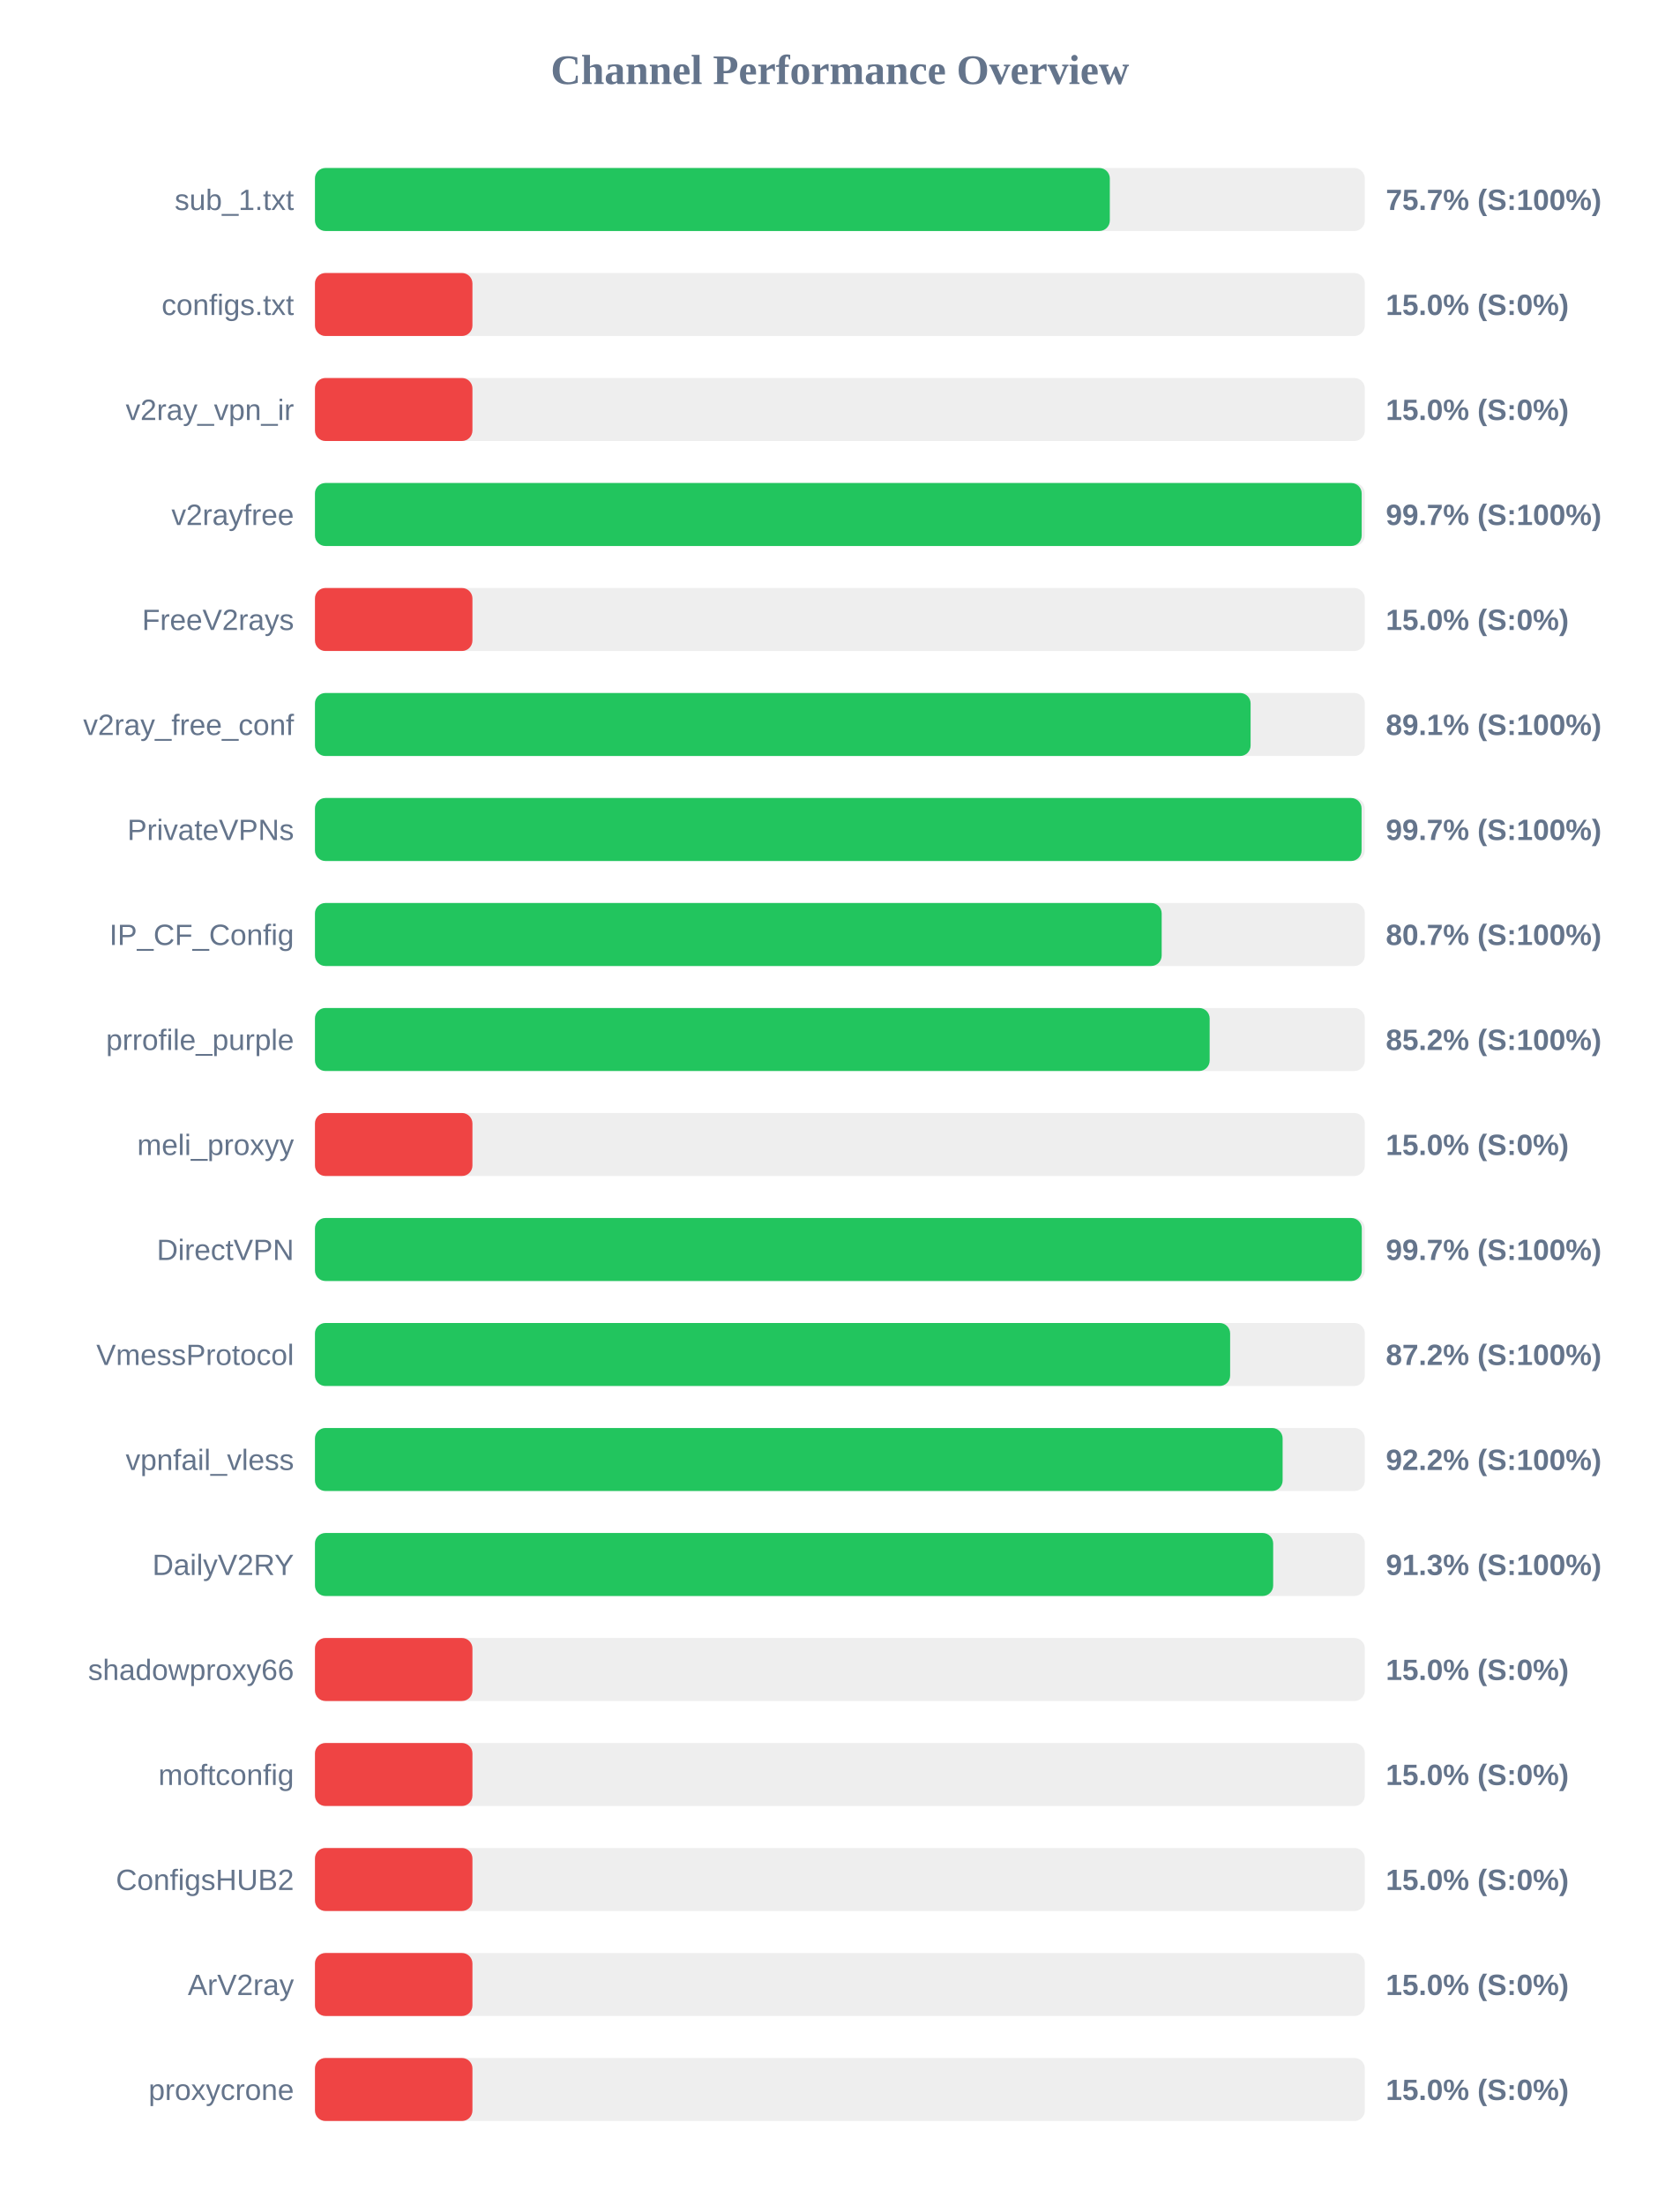
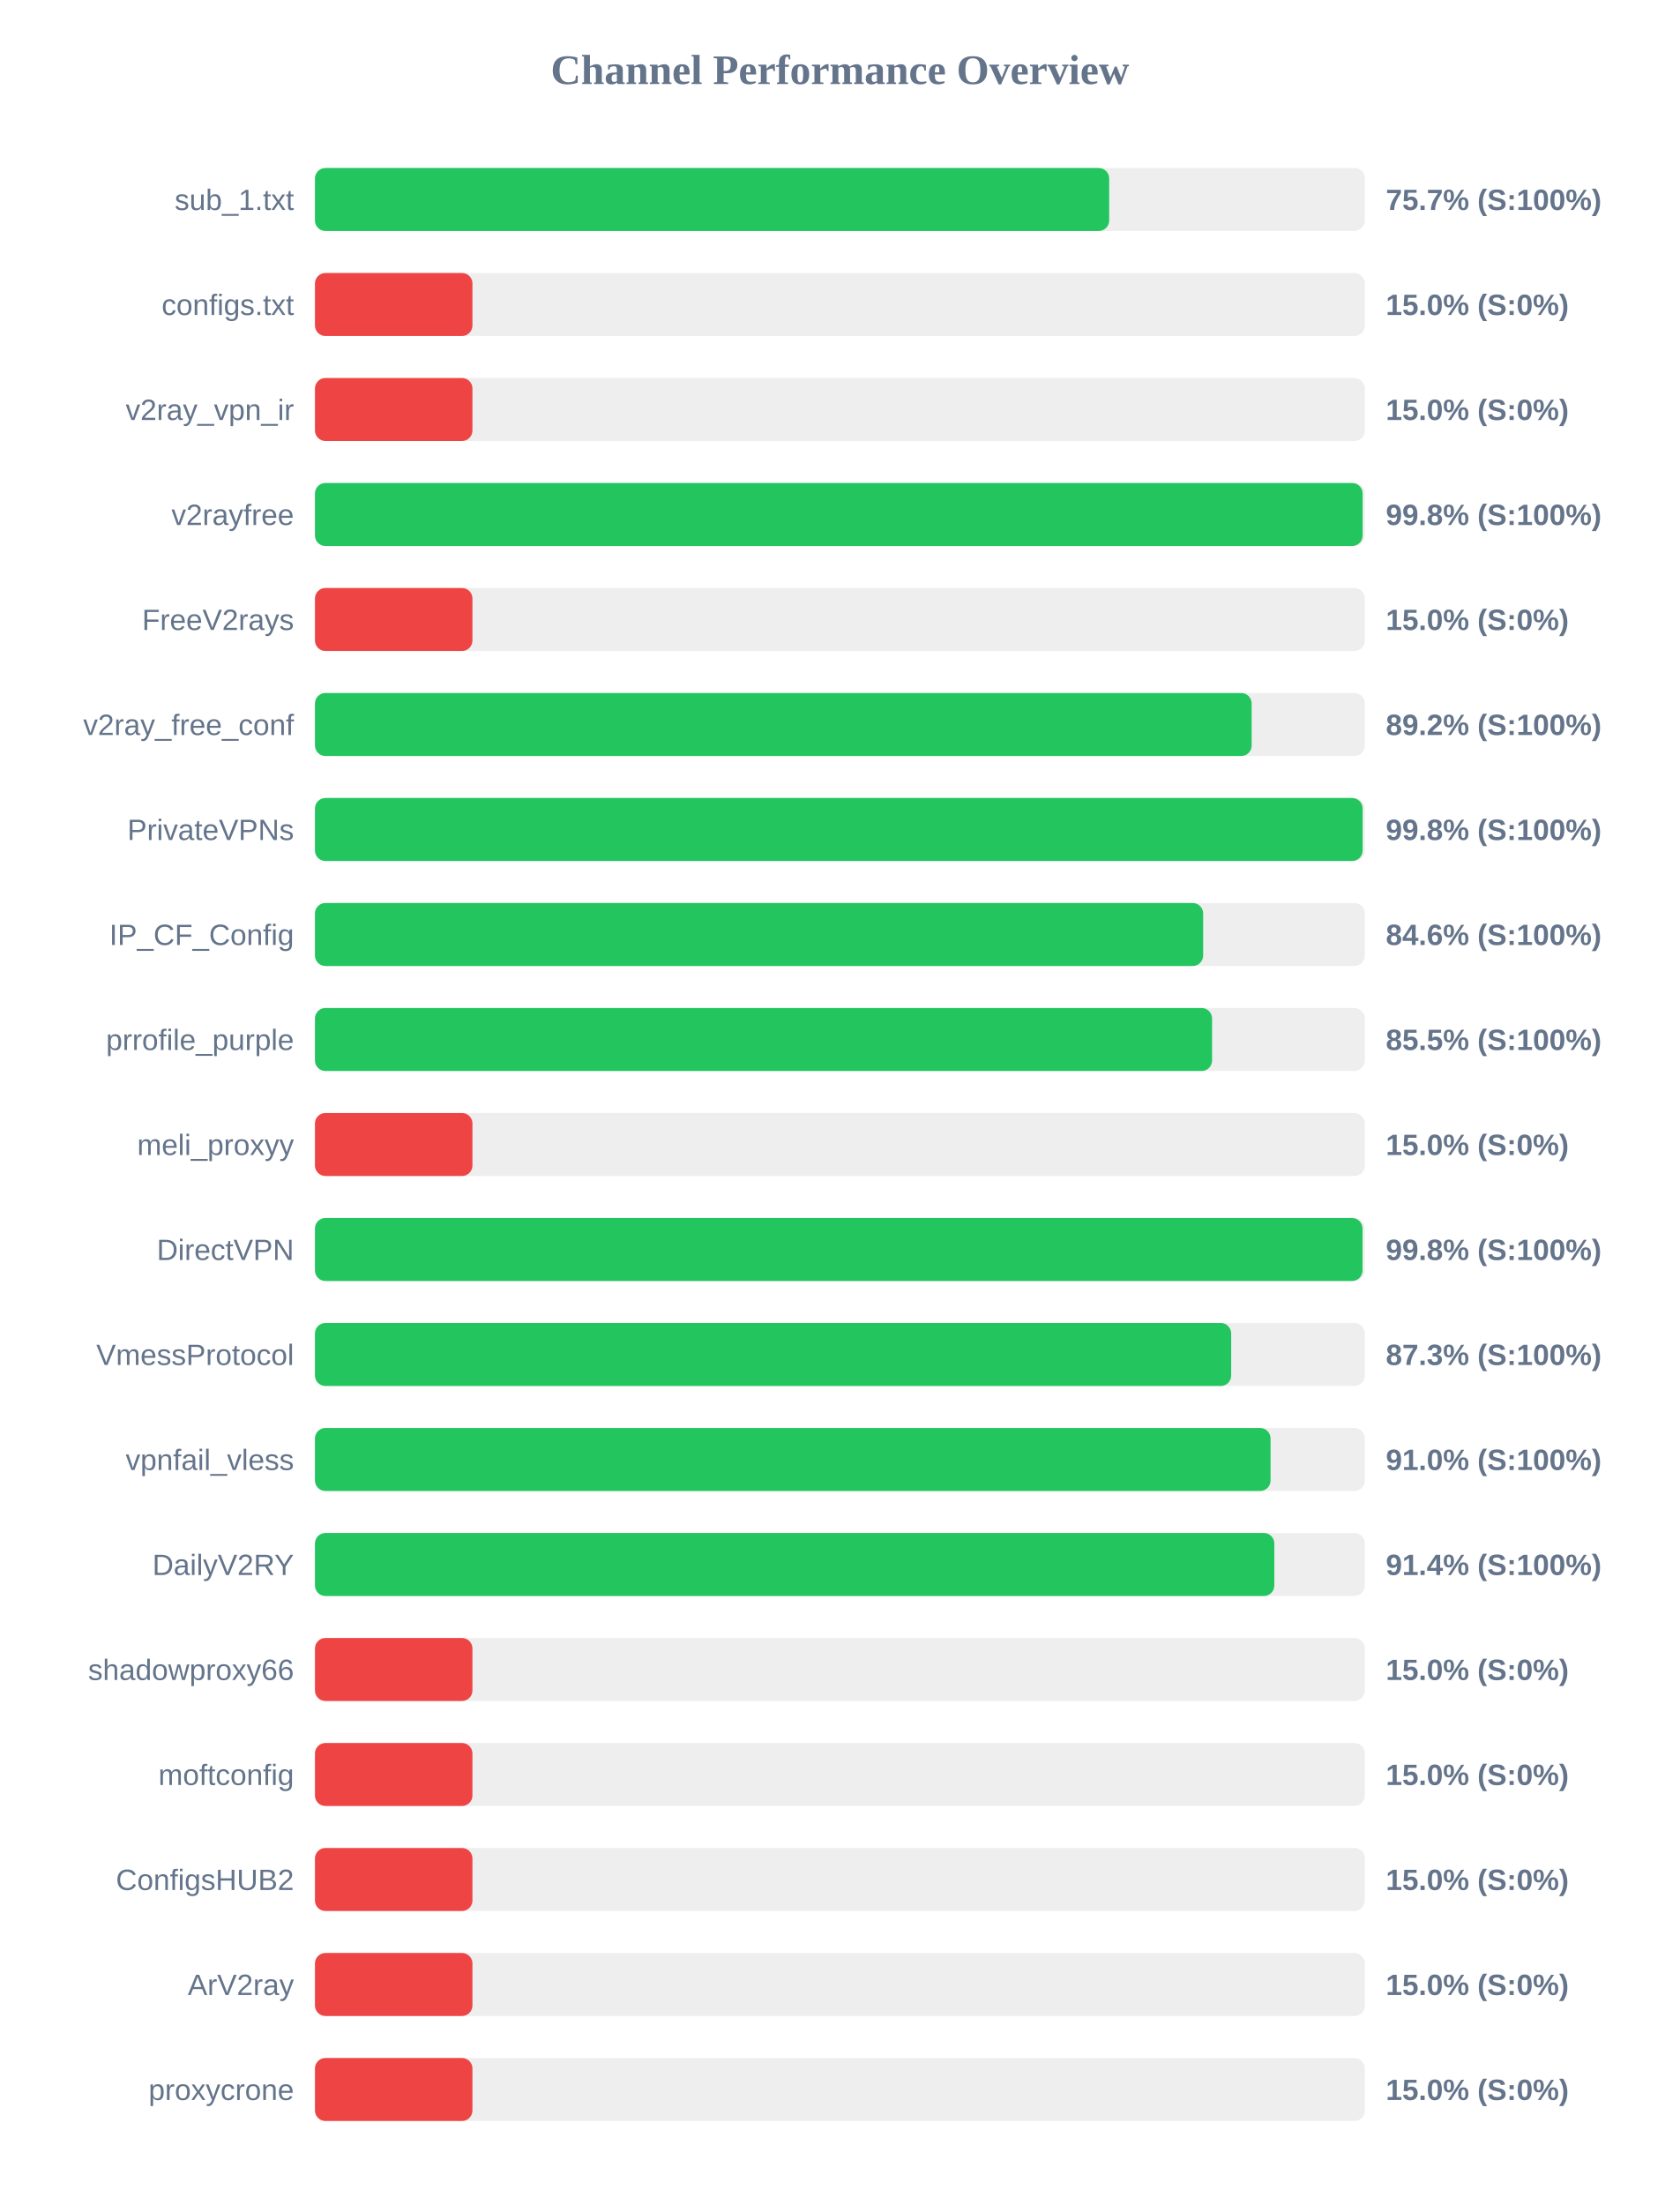
<svg xmlns="http://www.w3.org/2000/svg" width="800" height="1050" version="1.1">
  <style>
        .row { font: 14px Arial; fill: #64748b; }
        .score { font: bold 14px Arial; fill: #64748b; }
    </style>
  <text x="400" y="40" text-anchor="middle" font-size="20px" font-weight="bold" fill="#64748b">Channel Performance Overview</text>
  <rect x="150" y="80" width="500" height="30" fill="#eee" rx="5" />
-   <rect x="150" y="80" width="378.55" height="30" fill="#22c55e" rx="5" />
+   <rect x="150" y="80" width="378.25" height="30" fill="#22c55e" rx="5" />
  <text x="140" y="100" text-anchor="end" class="row">sub_1.txt</text>
  <text x="660" y="100" text-anchor="start" class="score">75.7% (S:100%)</text>
  <rect x="150" y="130" width="500" height="30" fill="#eee" rx="5" />
  <rect x="150" y="130" width="75.0" height="30" fill="#ef4444" rx="5" />
  <text x="140" y="150" text-anchor="end" class="row">configs.txt</text>
  <text x="660" y="150" text-anchor="start" class="score">15.0% (S:0%)</text>
  <rect x="150" y="180" width="500" height="30" fill="#eee" rx="5" />
  <rect x="150" y="180" width="75.0" height="30" fill="#ef4444" rx="5" />
  <text x="140" y="200" text-anchor="end" class="row">v2ray_vpn_ir</text>
  <text x="660" y="200" text-anchor="start" class="score">15.0% (S:0%)</text>
  <rect x="150" y="230" width="500" height="30" fill="#eee" rx="5" />
-   <rect x="150" y="230" width="498.5" height="30" fill="#22c55e" rx="5" />
+   <rect x="150" y="230" width="498.95" height="30" fill="#22c55e" rx="5" />
  <text x="140" y="250" text-anchor="end" class="row">v2rayfree</text>
-   <text x="660" y="250" text-anchor="start" class="score">99.7% (S:100%)</text>
+   <text x="660" y="250" text-anchor="start" class="score">99.8% (S:100%)</text>
  <rect x="150" y="280" width="500" height="30" fill="#eee" rx="5" />
  <rect x="150" y="280" width="75.0" height="30" fill="#ef4444" rx="5" />
  <text x="140" y="300" text-anchor="end" class="row">FreeV2rays</text>
  <text x="660" y="300" text-anchor="start" class="score">15.0% (S:0%)</text>
  <rect x="150" y="330" width="500" height="30" fill="#eee" rx="5" />
-   <rect x="150" y="330" width="445.6" height="30" fill="#22c55e" rx="5" />
+   <rect x="150" y="330" width="446.1" height="30" fill="#22c55e" rx="5" />
  <text x="140" y="350" text-anchor="end" class="row">v2ray_free_conf</text>
-   <text x="660" y="350" text-anchor="start" class="score">89.1% (S:100%)</text>
+   <text x="660" y="350" text-anchor="start" class="score">89.2% (S:100%)</text>
  <rect x="150" y="380" width="500" height="30" fill="#eee" rx="5" />
-   <rect x="150" y="380" width="498.45" height="30" fill="#22c55e" rx="5" />
+   <rect x="150" y="380" width="498.95" height="30" fill="#22c55e" rx="5" />
  <text x="140" y="400" text-anchor="end" class="row">PrivateVPNs</text>
-   <text x="660" y="400" text-anchor="start" class="score">99.7% (S:100%)</text>
+   <text x="660" y="400" text-anchor="start" class="score">99.8% (S:100%)</text>
  <rect x="150" y="430" width="500" height="30" fill="#eee" rx="5" />
-   <rect x="150" y="430" width="403.25" height="30" fill="#22c55e" rx="5" />
+   <rect x="150" y="430" width="423.0" height="30" fill="#22c55e" rx="5" />
  <text x="140" y="450" text-anchor="end" class="row">IP_CF_Config</text>
-   <text x="660" y="450" text-anchor="start" class="score">80.7% (S:100%)</text>
+   <text x="660" y="450" text-anchor="start" class="score">84.6% (S:100%)</text>
  <rect x="150" y="480" width="500" height="30" fill="#eee" rx="5" />
-   <rect x="150" y="480" width="426.1" height="30" fill="#22c55e" rx="5" />
+   <rect x="150" y="480" width="427.25" height="30" fill="#22c55e" rx="5" />
  <text x="140" y="500" text-anchor="end" class="row">prrofile_purple</text>
-   <text x="660" y="500" text-anchor="start" class="score">85.2% (S:100%)</text>
+   <text x="660" y="500" text-anchor="start" class="score">85.5% (S:100%)</text>
  <rect x="150" y="530" width="500" height="30" fill="#eee" rx="5" />
  <rect x="150" y="530" width="75.0" height="30" fill="#ef4444" rx="5" />
  <text x="140" y="550" text-anchor="end" class="row">meli_proxyy</text>
  <text x="660" y="550" text-anchor="start" class="score">15.0% (S:0%)</text>
  <rect x="150" y="580" width="500" height="30" fill="#eee" rx="5" />
-   <rect x="150" y="580" width="498.55" height="30" fill="#22c55e" rx="5" />
+   <rect x="150" y="580" width="498.9" height="30" fill="#22c55e" rx="5" />
  <text x="140" y="600" text-anchor="end" class="row">DirectVPN</text>
-   <text x="660" y="600" text-anchor="start" class="score">99.7% (S:100%)</text>
+   <text x="660" y="600" text-anchor="start" class="score">99.8% (S:100%)</text>
  <rect x="150" y="630" width="500" height="30" fill="#eee" rx="5" />
-   <rect x="150" y="630" width="435.85" height="30" fill="#22c55e" rx="5" />
+   <rect x="150" y="630" width="436.35" height="30" fill="#22c55e" rx="5" />
  <text x="140" y="650" text-anchor="end" class="row">VmessProtocol</text>
-   <text x="660" y="650" text-anchor="start" class="score">87.2% (S:100%)</text>
+   <text x="660" y="650" text-anchor="start" class="score">87.3% (S:100%)</text>
  <rect x="150" y="680" width="500" height="30" fill="#eee" rx="5" />
-   <rect x="150" y="680" width="460.85" height="30" fill="#22c55e" rx="5" />
+   <rect x="150" y="680" width="455.1" height="30" fill="#22c55e" rx="5" />
  <text x="140" y="700" text-anchor="end" class="row">vpnfail_vless</text>
-   <text x="660" y="700" text-anchor="start" class="score">92.2% (S:100%)</text>
+   <text x="660" y="700" text-anchor="start" class="score">91.0% (S:100%)</text>
  <rect x="150" y="730" width="500" height="30" fill="#eee" rx="5" />
-   <rect x="150" y="730" width="456.35" height="30" fill="#22c55e" rx="5" />
+   <rect x="150" y="730" width="456.9" height="30" fill="#22c55e" rx="5" />
  <text x="140" y="750" text-anchor="end" class="row">DailyV2RY</text>
-   <text x="660" y="750" text-anchor="start" class="score">91.3% (S:100%)</text>
+   <text x="660" y="750" text-anchor="start" class="score">91.4% (S:100%)</text>
  <rect x="150" y="780" width="500" height="30" fill="#eee" rx="5" />
  <rect x="150" y="780" width="75.0" height="30" fill="#ef4444" rx="5" />
  <text x="140" y="800" text-anchor="end" class="row">shadowproxy66</text>
  <text x="660" y="800" text-anchor="start" class="score">15.0% (S:0%)</text>
  <rect x="150" y="830" width="500" height="30" fill="#eee" rx="5" />
  <rect x="150" y="830" width="75.0" height="30" fill="#ef4444" rx="5" />
  <text x="140" y="850" text-anchor="end" class="row">moftconfig</text>
  <text x="660" y="850" text-anchor="start" class="score">15.0% (S:0%)</text>
  <rect x="150" y="880" width="500" height="30" fill="#eee" rx="5" />
  <rect x="150" y="880" width="75.0" height="30" fill="#ef4444" rx="5" />
  <text x="140" y="900" text-anchor="end" class="row">ConfigsHUB2</text>
  <text x="660" y="900" text-anchor="start" class="score">15.0% (S:0%)</text>
  <rect x="150" y="930" width="500" height="30" fill="#eee" rx="5" />
  <rect x="150" y="930" width="75.0" height="30" fill="#ef4444" rx="5" />
  <text x="140" y="950" text-anchor="end" class="row">ArV2ray</text>
  <text x="660" y="950" text-anchor="start" class="score">15.0% (S:0%)</text>
  <rect x="150" y="980" width="500" height="30" fill="#eee" rx="5" />
  <rect x="150" y="980" width="75.0" height="30" fill="#ef4444" rx="5" />
  <text x="140" y="1000" text-anchor="end" class="row">proxycrone</text>
  <text x="660" y="1000" text-anchor="start" class="score">15.0% (S:0%)</text>
</svg>
